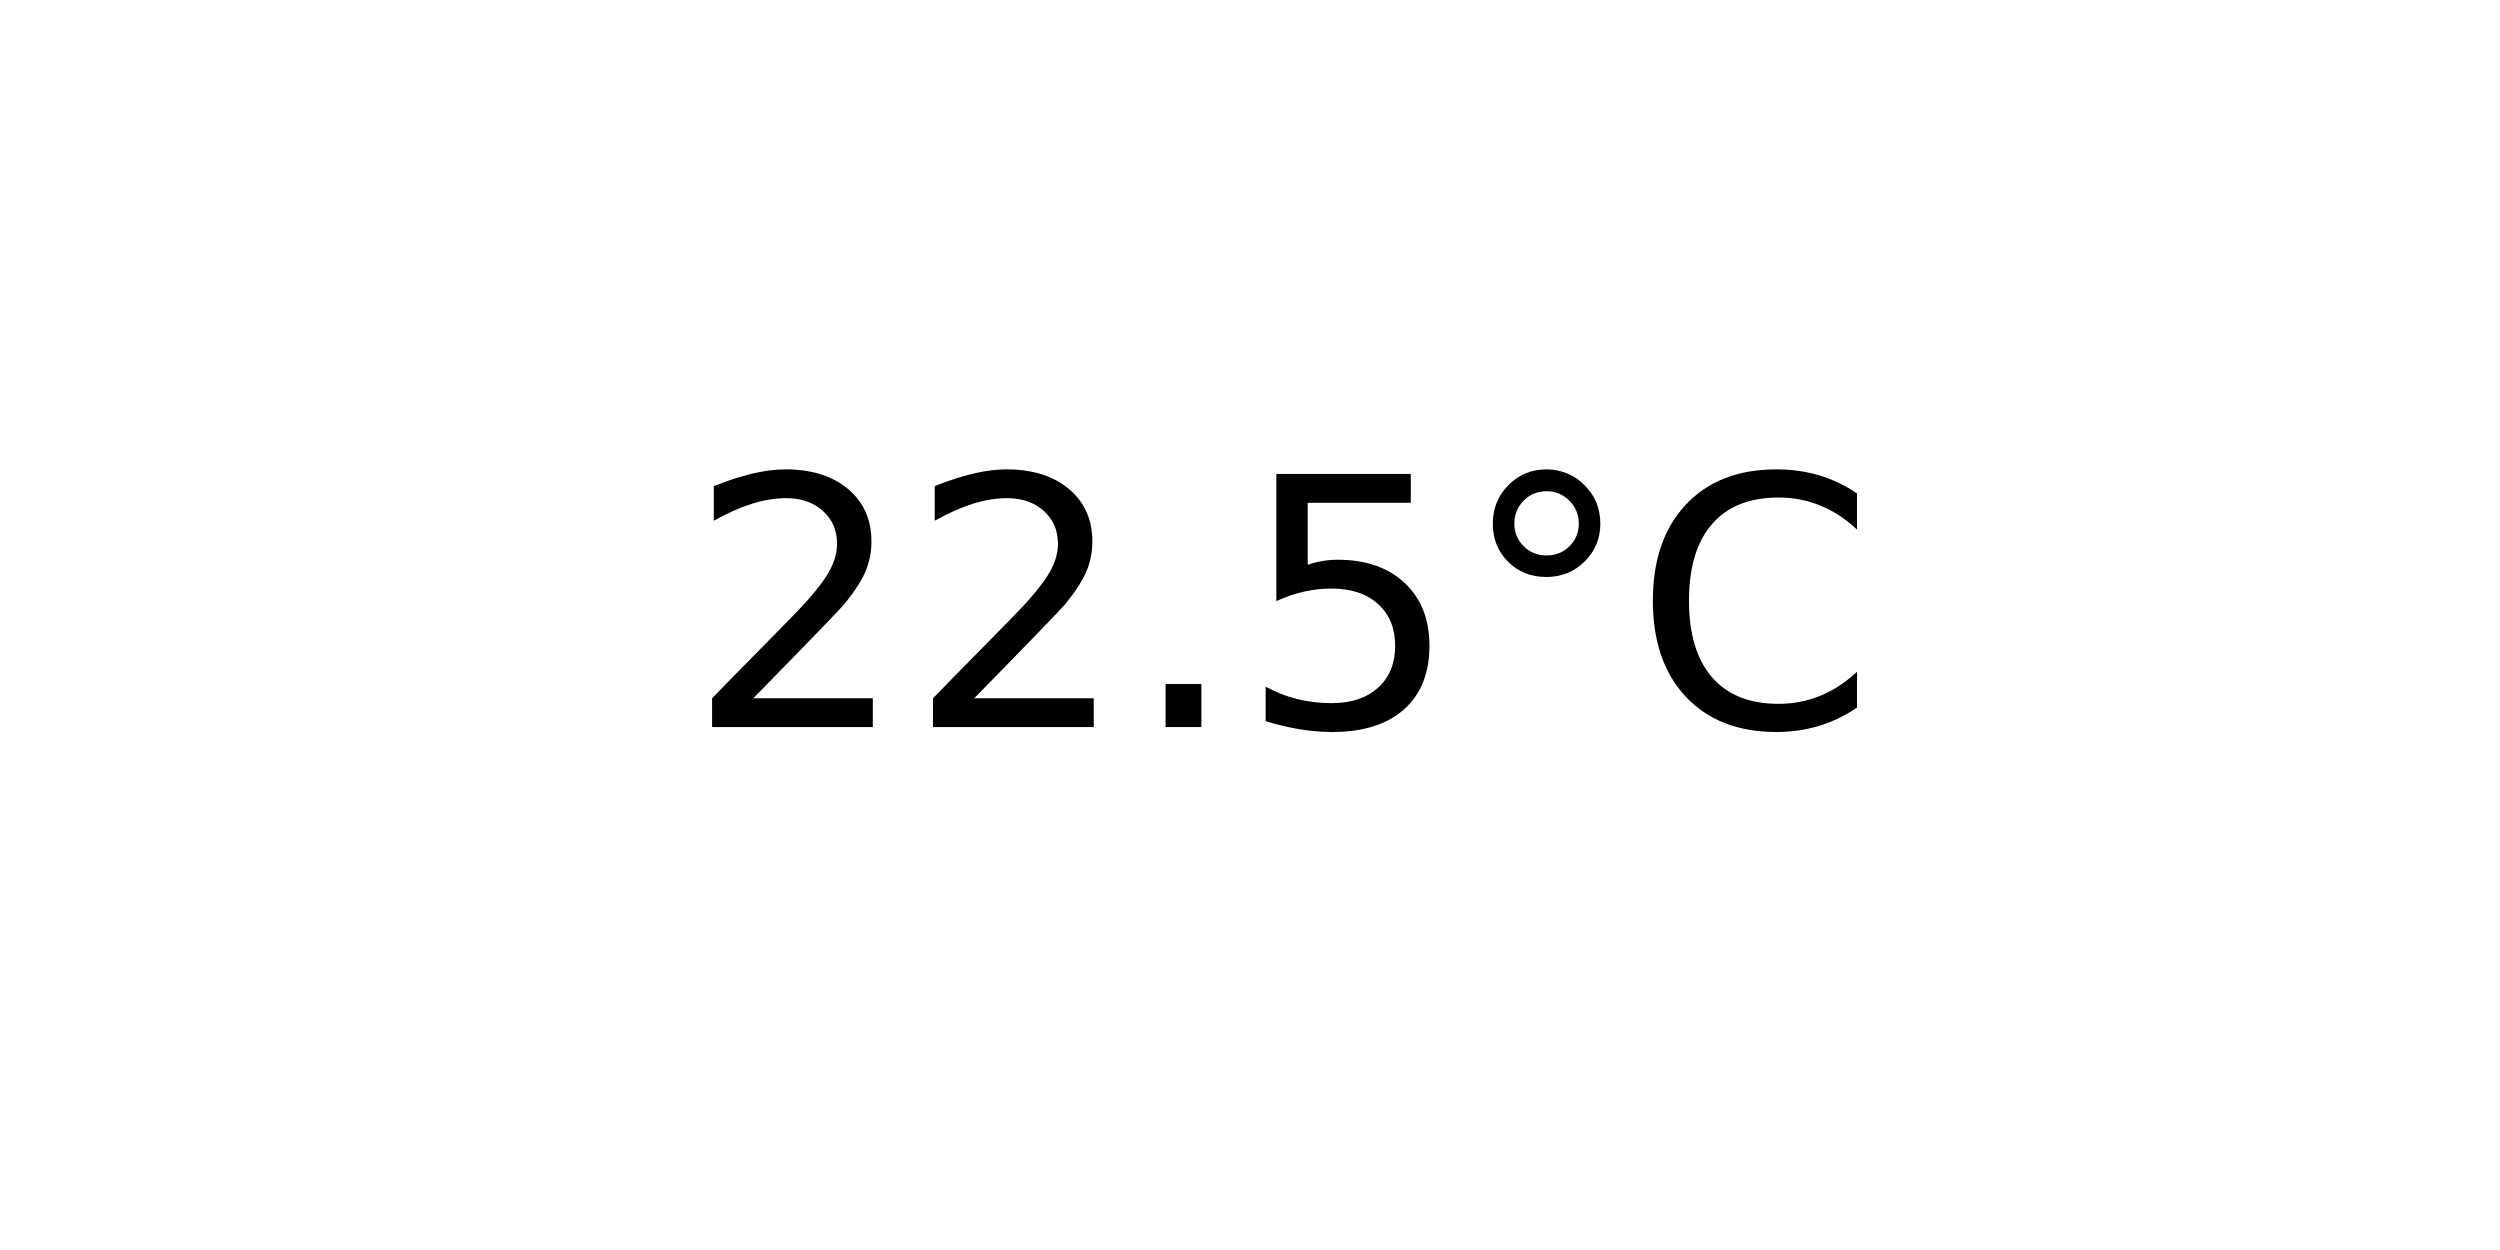
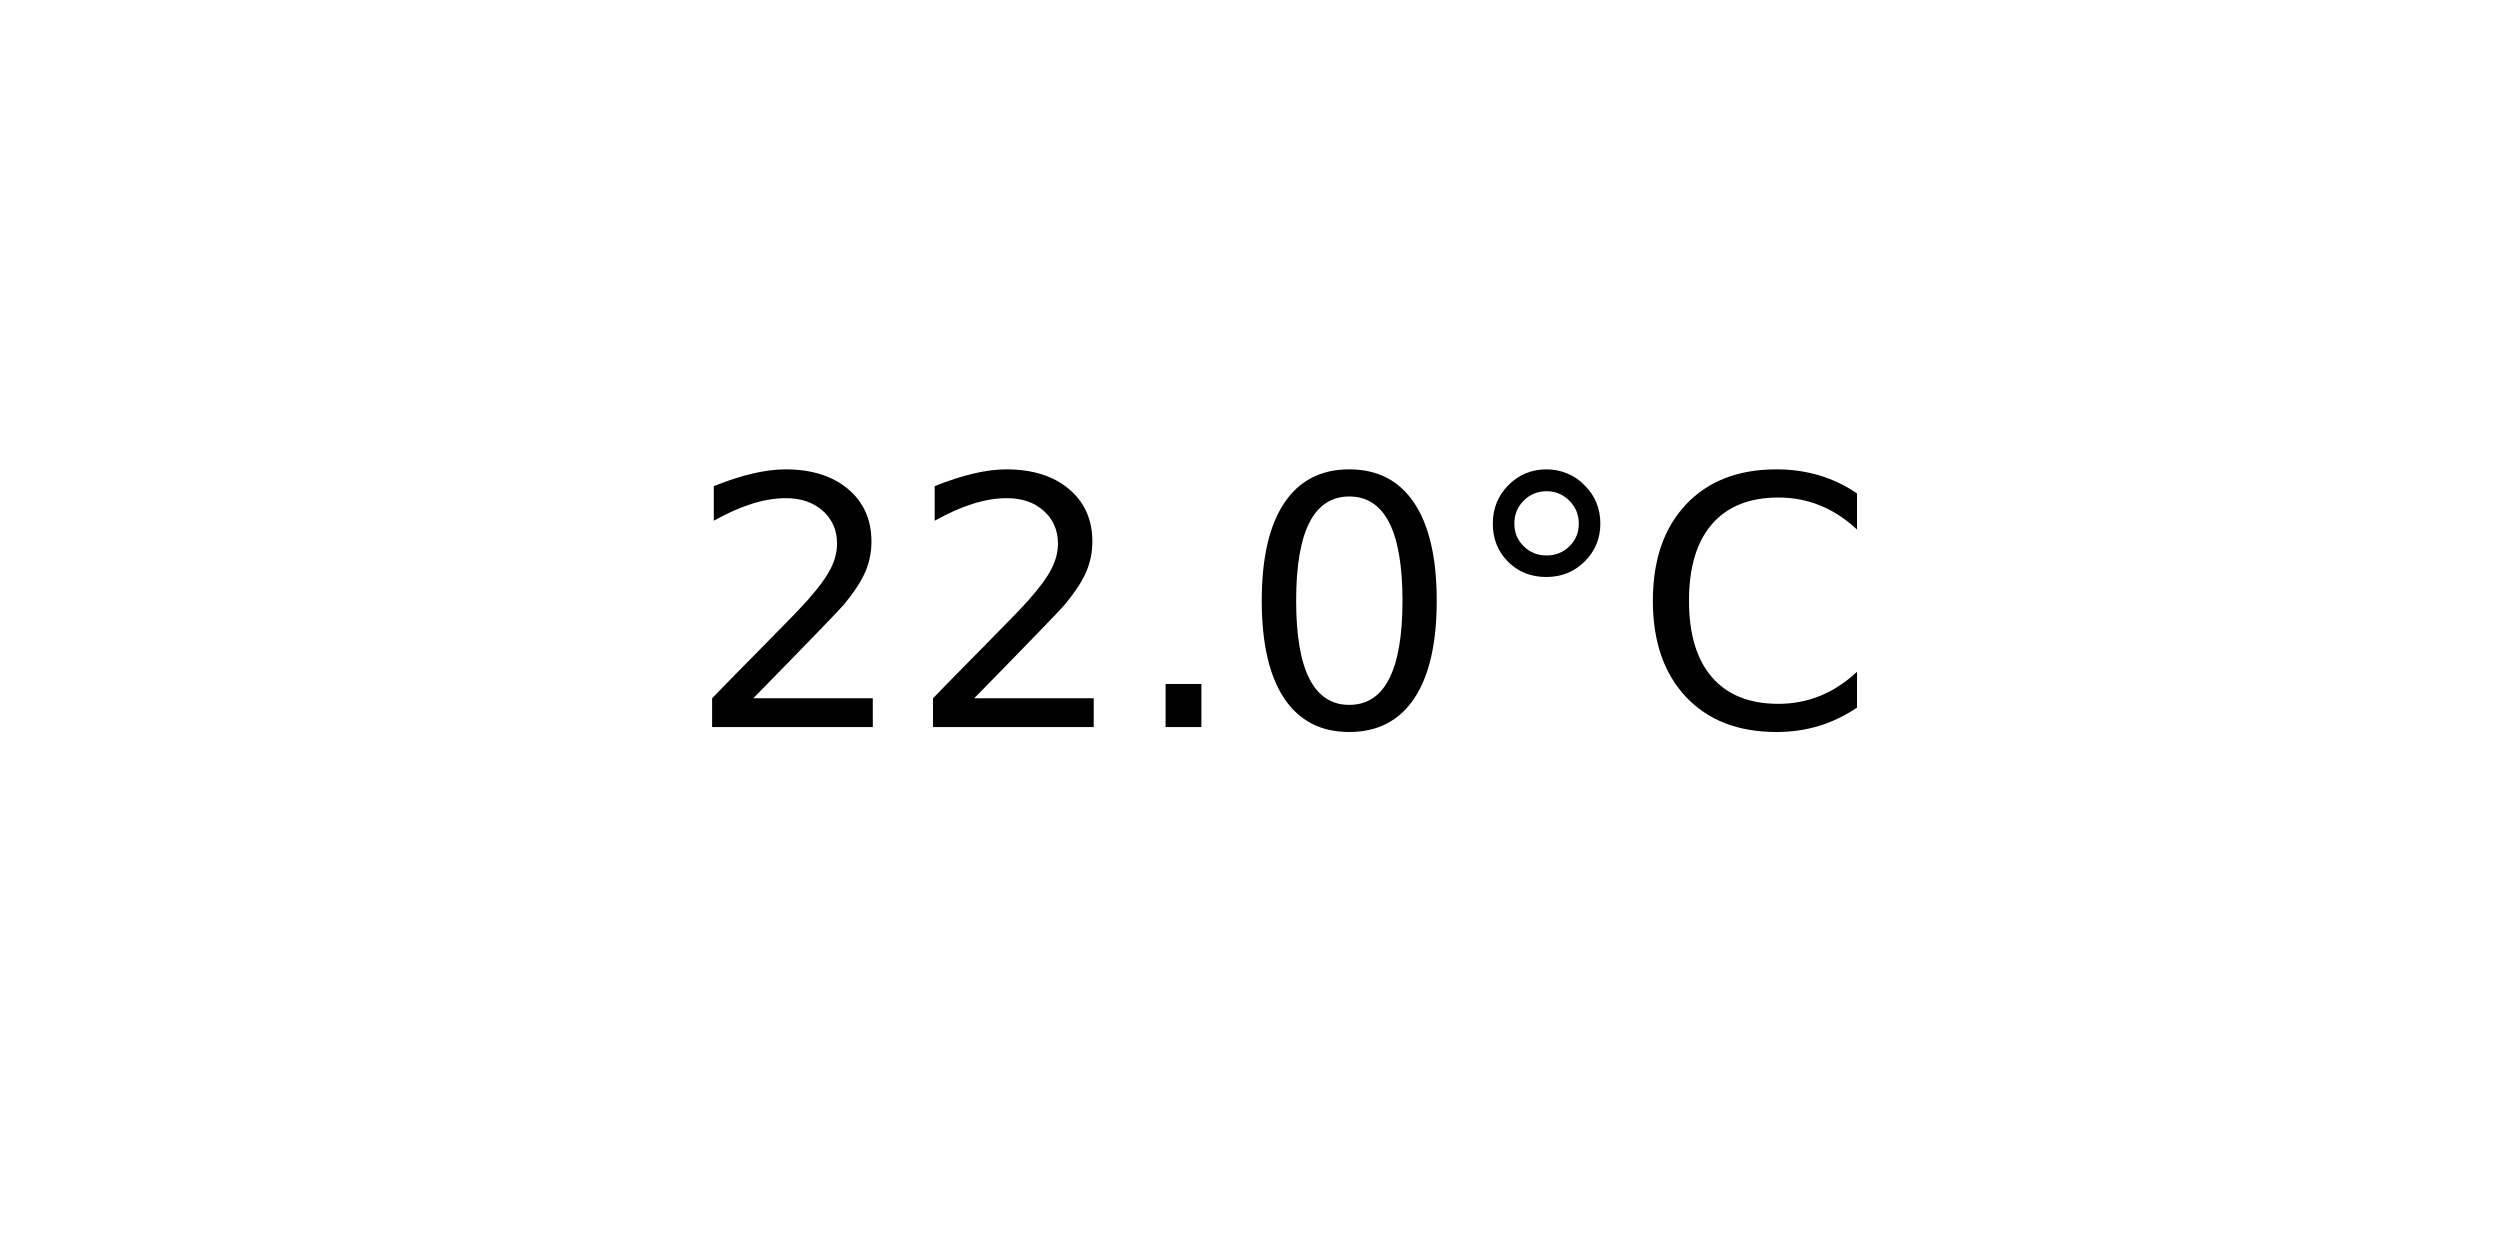
<svg xmlns="http://www.w3.org/2000/svg" xmlns:xlink="http://www.w3.org/1999/xlink" width="72pt" height="36pt" viewBox="0 0 72 36" version="1.1">
  <defs>
    <style type="text/css">*{stroke-linejoin: round; stroke-linecap: butt}</style>
  </defs>
  <g id="figure_1">
    <g id="axes_1">
      <g id="text_1">
        <g transform="translate(19.77578 20.93937) scale(0.1 -0.1)">
          <defs>
            <path id="DejaVuSans-32" d="M 1228 531  L 3431 531  L 3431 0  L 469 0  L 469 531  Q 828 903 1448 1529  Q 2069 2156 2228 2338  Q 2531 2678 2651 2914  Q 2772 3150 2772 3378  Q 2772 3750 2511 3984  Q 2250 4219 1831 4219  Q 1534 4219 1204 4116  Q 875 4013 500 3803  L 500 4441  Q 881 4594 1212 4672  Q 1544 4750 1819 4750  Q 2544 4750 2975 4387  Q 3406 4025 3406 3419  Q 3406 3131 3298 2873  Q 3191 2616 2906 2266  Q 2828 2175 2409 1742  Q 1991 1309 1228 531  z " transform="scale(0.015625)" />
            <path id="DejaVuSans-2e" d="M 684 794  L 1344 794  L 1344 0  L 684 0  L 684 794  z " transform="scale(0.015625)" />
-             <path id="DejaVuSans-35" d="M 691 4666  L 3169 4666  L 3169 4134  L 1269 4134  L 1269 2991  Q 1406 3038 1543 3061  Q 1681 3084 1819 3084  Q 2600 3084 3056 2656  Q 3513 2228 3513 1497  Q 3513 744 3044 326  Q 2575 -91 1722 -91  Q 1428 -91 1123 -41  Q 819 9 494 109  L 494 744  Q 775 591 1075 516  Q 1375 441 1709 441  Q 2250 441 2565 725  Q 2881 1009 2881 1497  Q 2881 1984 2565 2268  Q 2250 2553 1709 2553  Q 1456 2553 1204 2497  Q 953 2441 691 2322  L 691 4666  z " transform="scale(0.015625)" />
+             <path id="DejaVuSans-30" d="M 2034 4250  Q 1547 4250 1301 3770  Q 1056 3291 1056 2328  Q 1056 1369 1301 889  Q 1547 409 2034 409  Q 2525 409 2770 889  Q 3016 1369 3016 2328  Q 3016 3291 2770 3770  Q 2525 4250 2034 4250  z M 2034 4750  Q 2819 4750 3233 4129  Q 3647 3509 3647 2328  Q 3647 1150 3233 529  Q 2819 -91 2034 -91  Q 1250 -91 836 529  Q 422 1150 422 2328  Q 422 3509 836 4129  Q 1250 4750 2034 4750  z " transform="scale(0.015625)" />
            <path id="DejaVuSans-b0" d="M 1600 4347  Q 1350 4347 1178 4173  Q 1006 4000 1006 3750  Q 1006 3503 1178 3333  Q 1350 3163 1600 3163  Q 1850 3163 2022 3333  Q 2194 3503 2194 3750  Q 2194 3997 2020 4172  Q 1847 4347 1600 4347  z M 1600 4750  Q 1800 4750 1984 4673  Q 2169 4597 2303 4453  Q 2447 4313 2519 4134  Q 2591 3956 2591 3750  Q 2591 3338 2302 3052  Q 2013 2766 1594 2766  Q 1172 2766 890 3047  Q 609 3328 609 3750  Q 609 4169 896 4459  Q 1184 4750 1600 4750  z " transform="scale(0.015625)" />
            <path id="DejaVuSans-43" d="M 4122 4306  L 4122 3641  Q 3803 3938 3442 4084  Q 3081 4231 2675 4231  Q 1875 4231 1450 3742  Q 1025 3253 1025 2328  Q 1025 1406 1450 917  Q 1875 428 2675 428  Q 3081 428 3442 575  Q 3803 722 4122 1019  L 4122 359  Q 3791 134 3420 21  Q 3050 -91 2638 -91  Q 1578 -91 968 557  Q 359 1206 359 2328  Q 359 3453 968 4101  Q 1578 4750 2638 4750  Q 3056 4750 3426 4639  Q 3797 4528 4122 4306  z " transform="scale(0.015625)" />
          </defs>
          <use xlink:href="#DejaVuSans-32" />
          <use xlink:href="#DejaVuSans-32" x="63.623" />
          <use xlink:href="#DejaVuSans-2e" x="127.246" />
-           <use xlink:href="#DejaVuSans-35" x="159.033" />
+           <use xlink:href="#DejaVuSans-30" x="159.033" />
          <use xlink:href="#DejaVuSans-b0" x="222.656" />
          <use xlink:href="#DejaVuSans-43" x="272.656" />
        </g>
      </g>
    </g>
  </g>
</svg>
